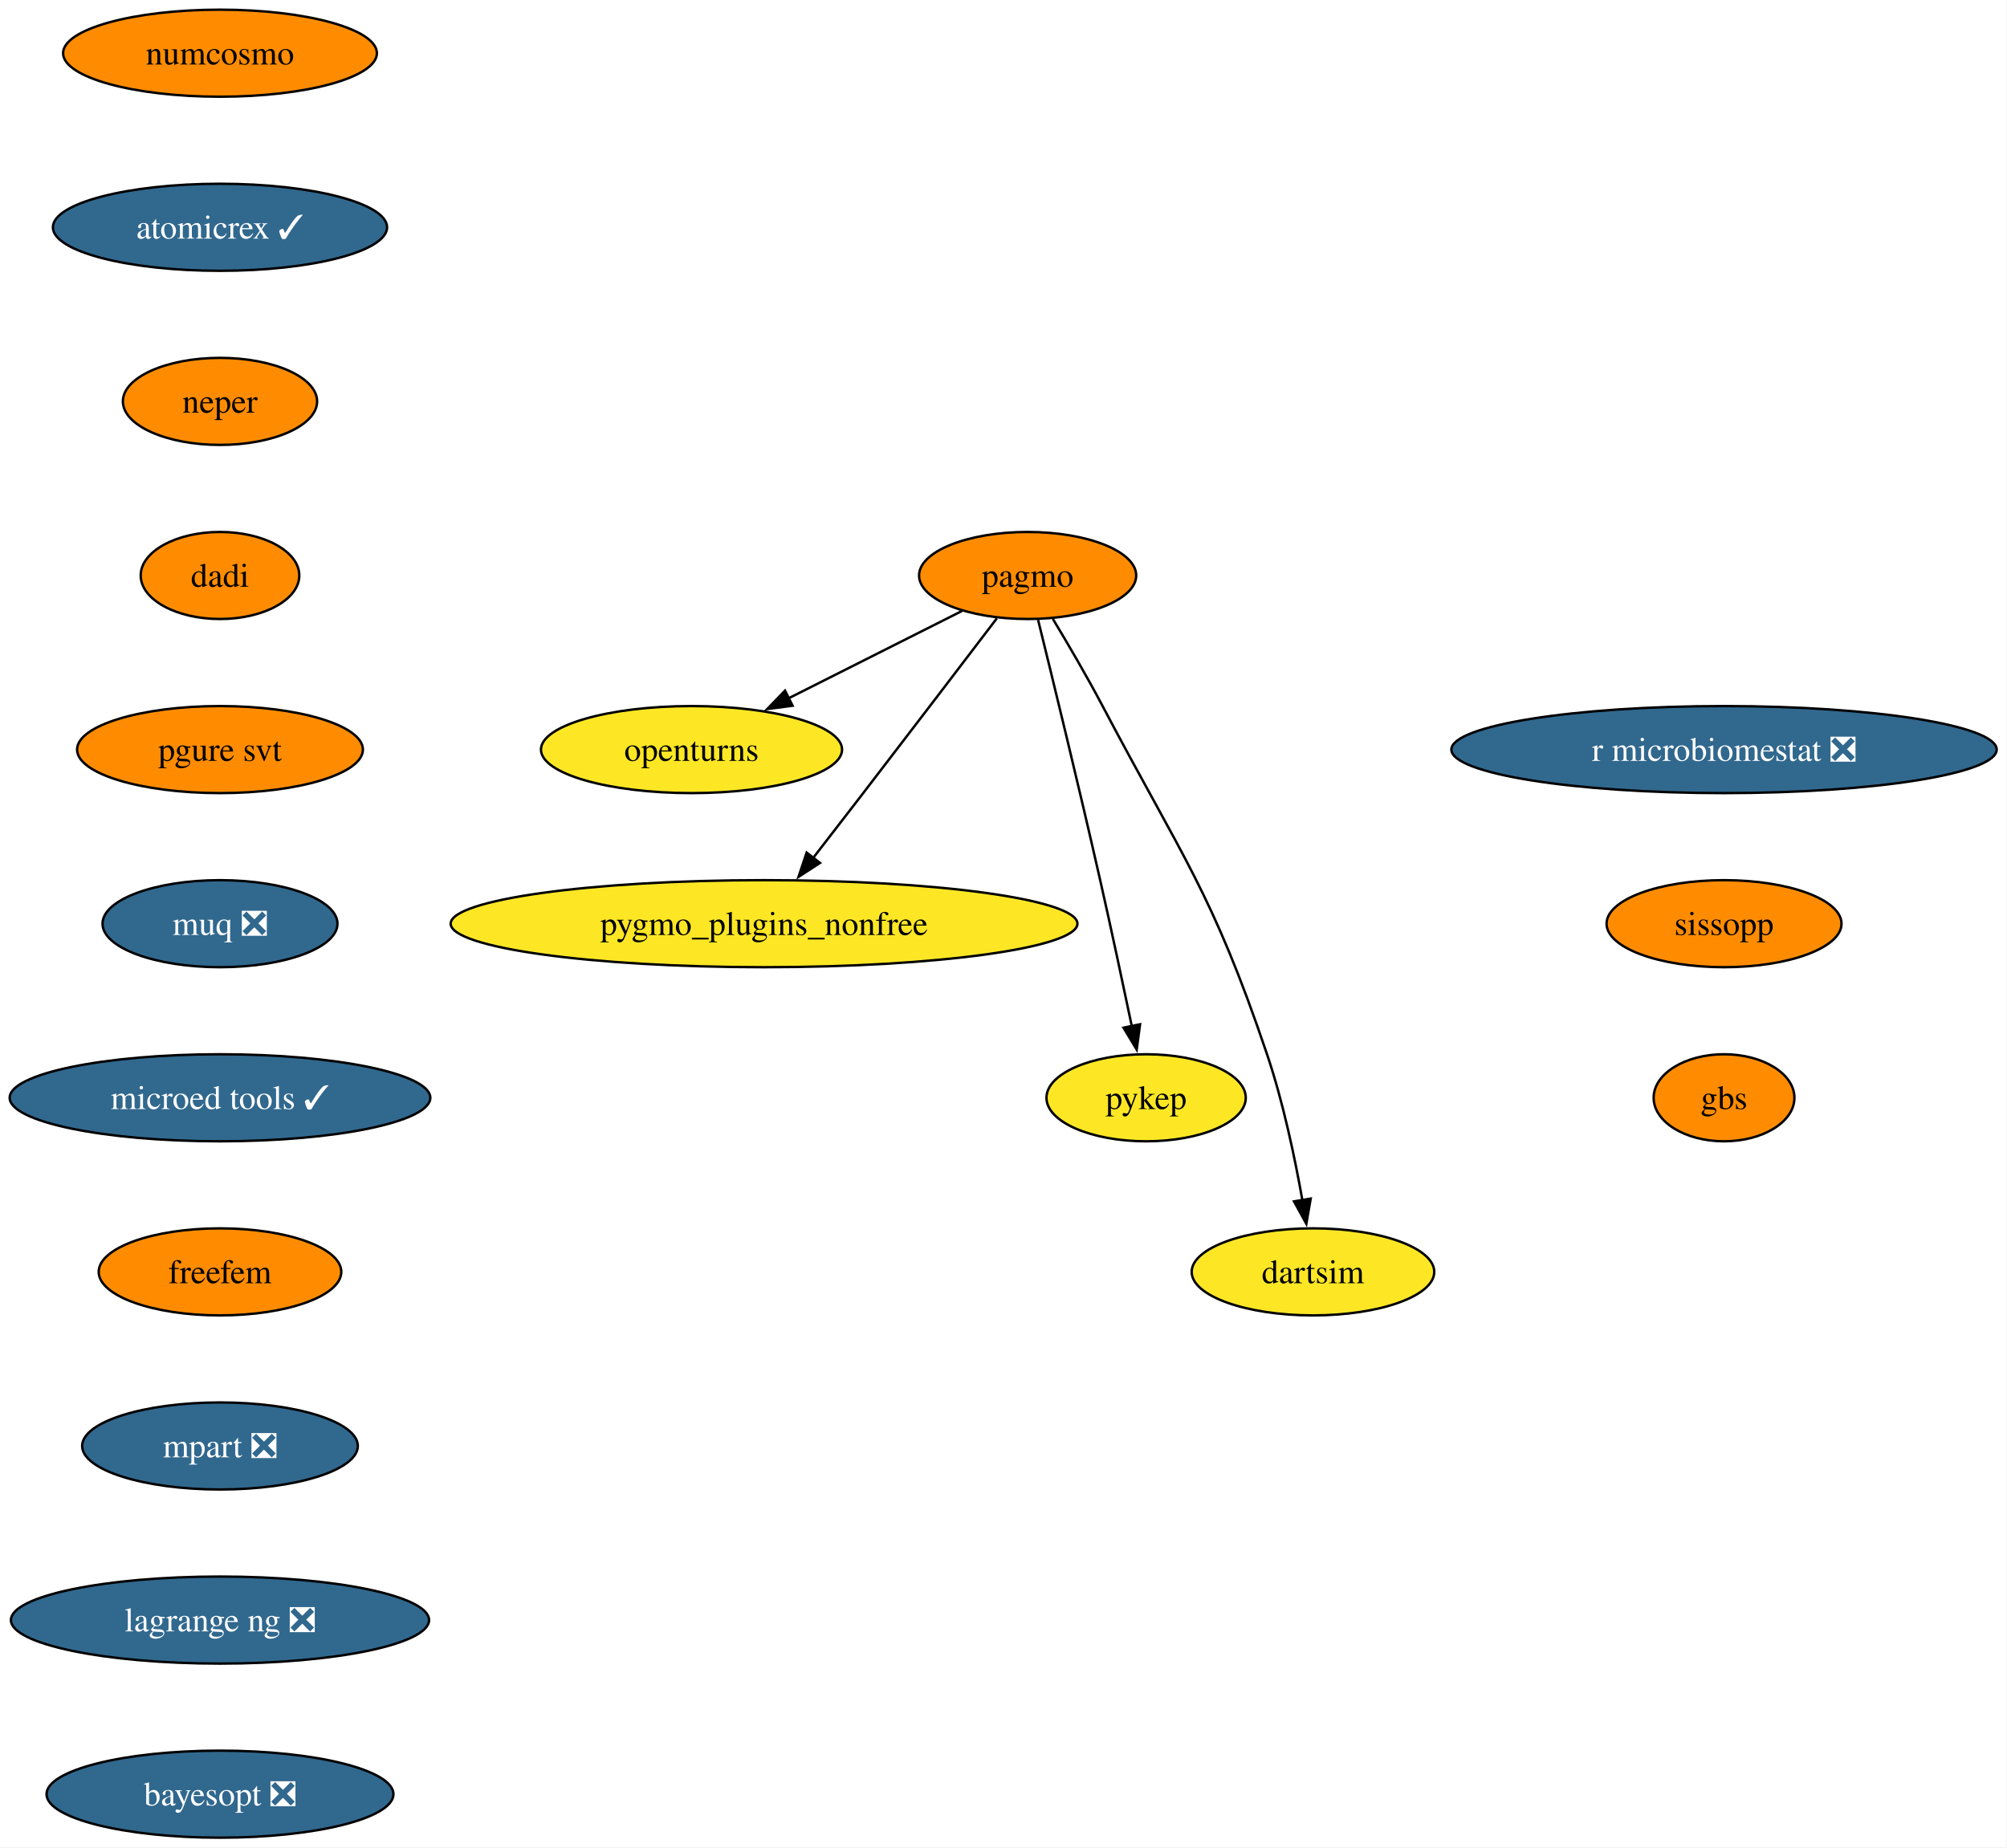
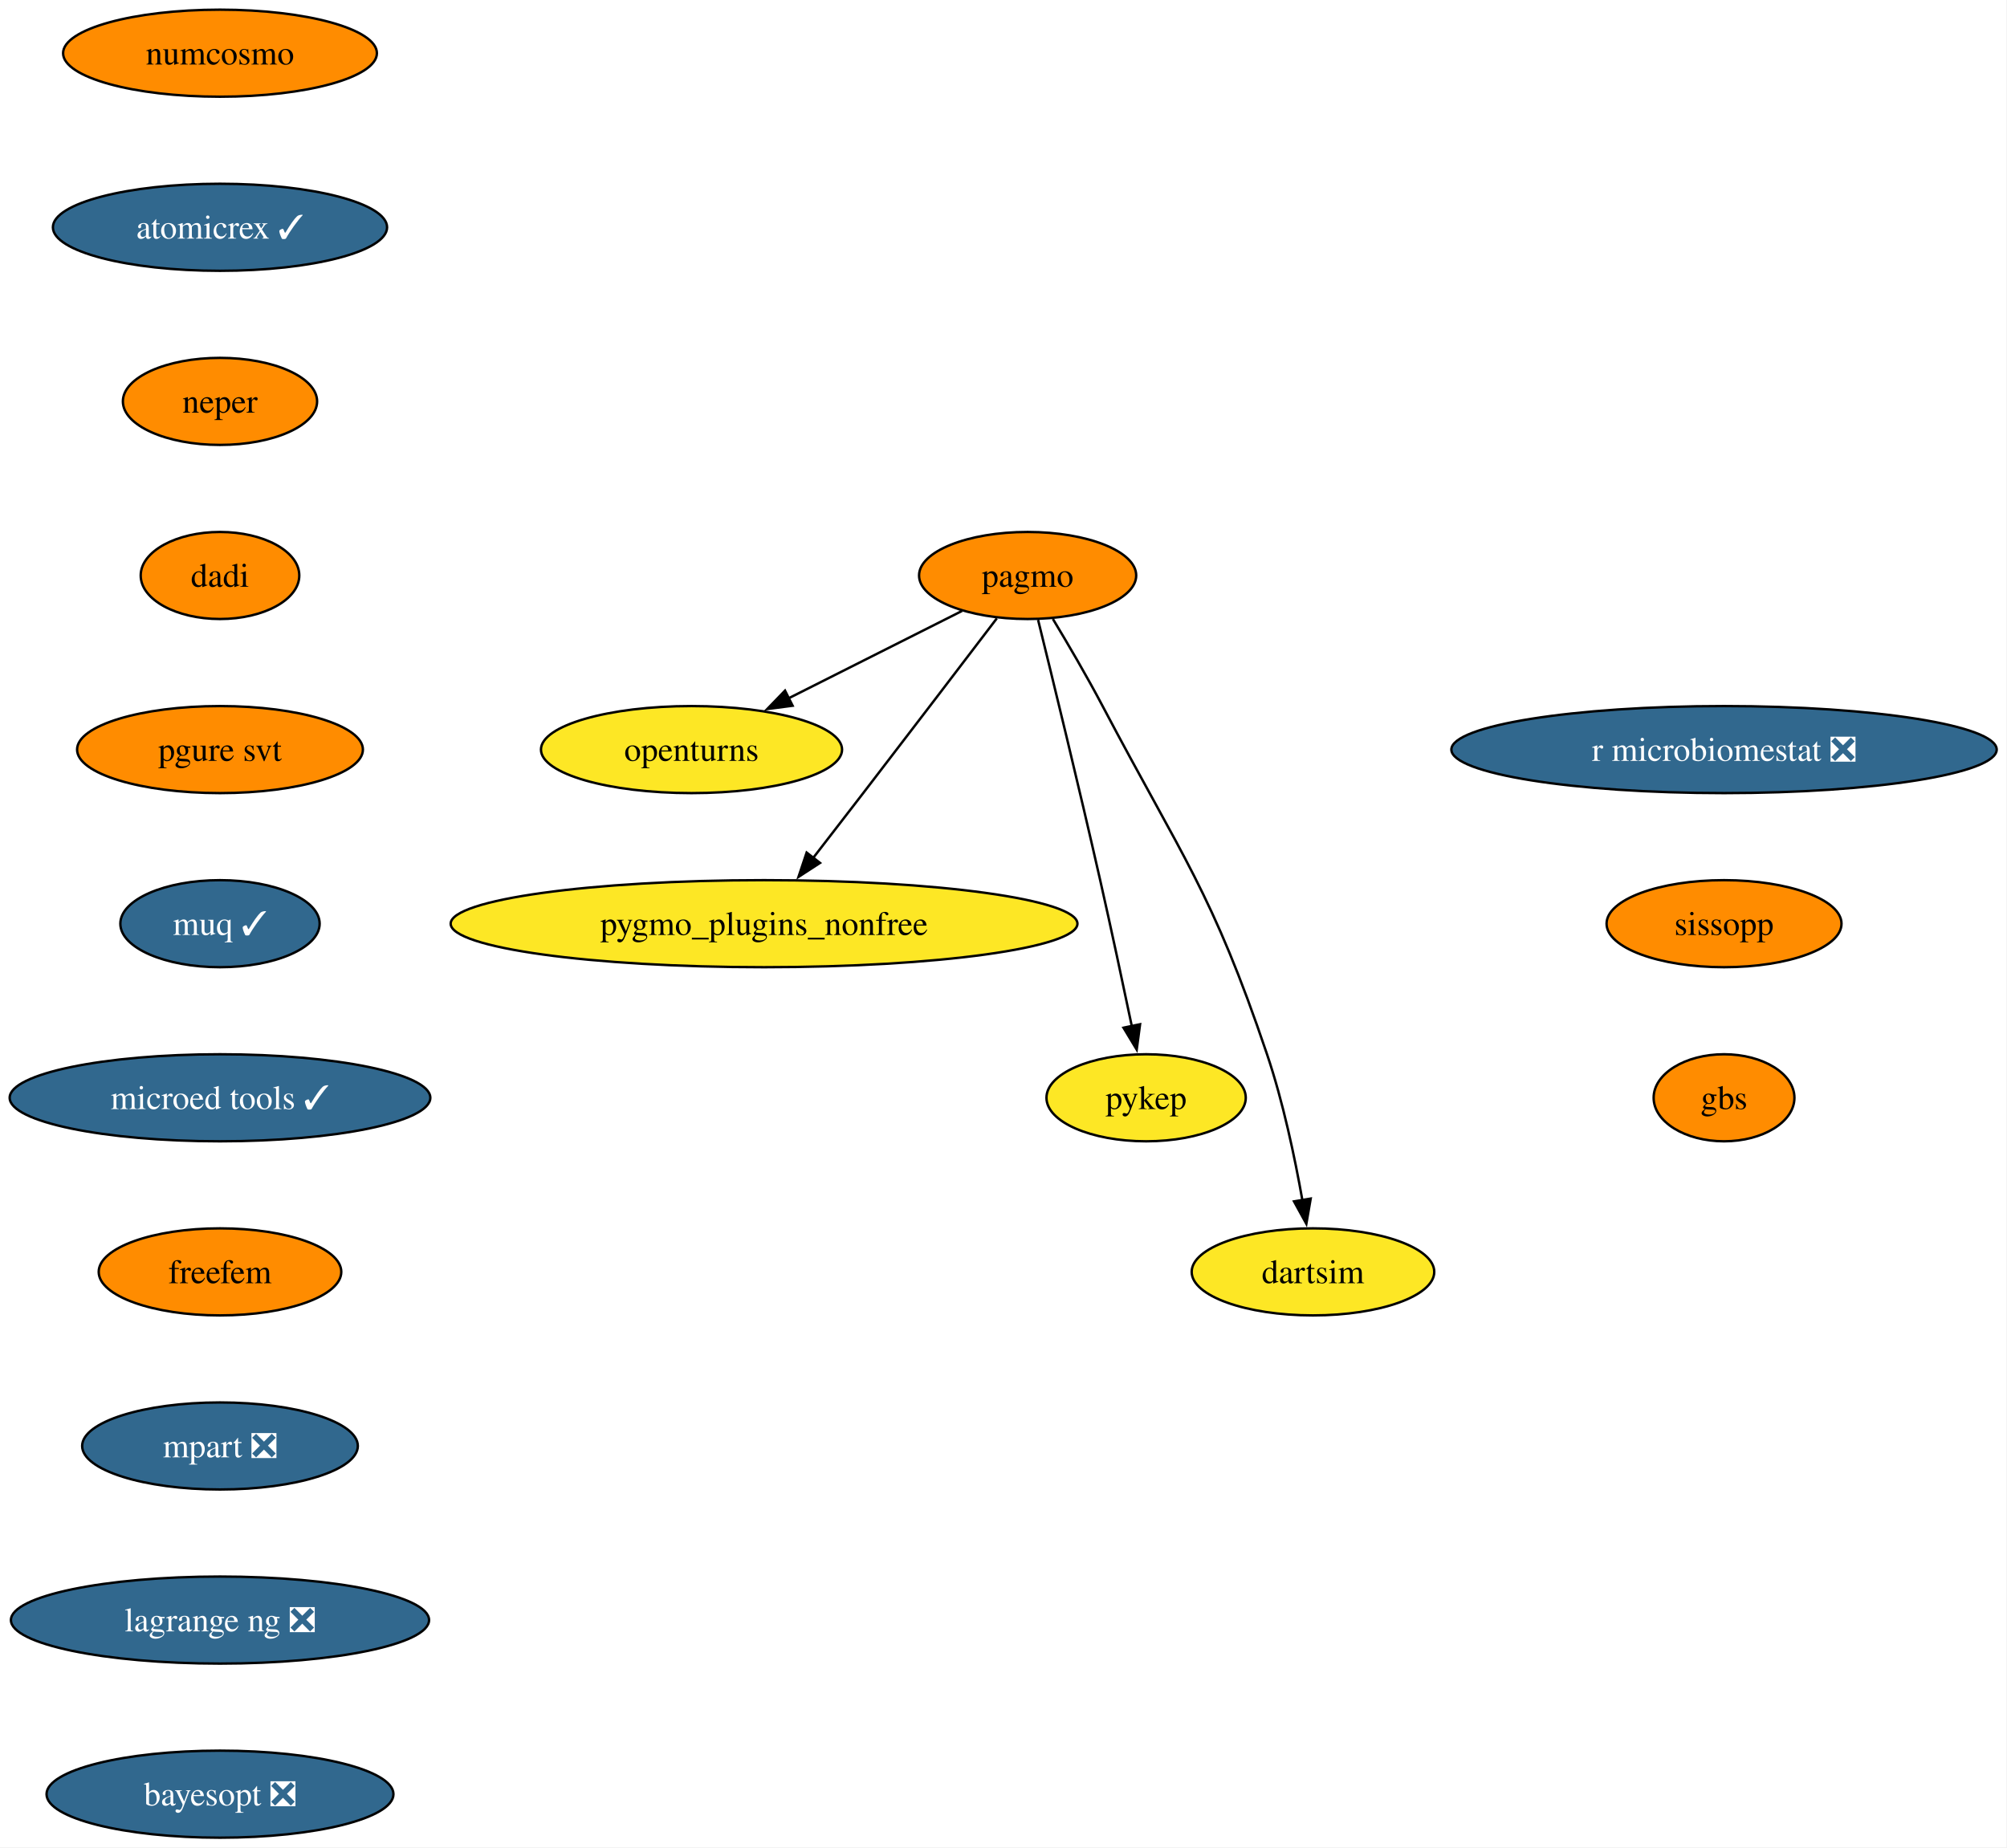
<svg xmlns="http://www.w3.org/2000/svg" xmlns:xlink="http://www.w3.org/1999/xlink" width="830pt" height="764pt" viewBox="0.00 0.00 830.00 764.00">
  <g id="graph0" class="graph" transform="scale(1 1) rotate(0) translate(4 760)">
    <polygon fill="white" stroke="none" points="-4,4 -4,-760 825.75,-760 825.75,4 -4,4" />
    <g id="node1" class="node">
      <g id="a_node1">
        <a xlink:href="https://github.com/conda-forge/openturns-feedstock" xlink:title="openturns">
          <ellipse fill="#fde725" stroke="black" cx="281.98" cy="-450" rx="62.26" ry="18" />
          <text xml:space="preserve" text-anchor="middle" x="281.98" y="-445.32" font-family="Times,serif" font-size="14.00">openturns</text>
        </a>
      </g>
    </g>
    <g id="node2" class="node">
      <g id="a_node2">
        <a xlink:href="https://github.com/conda-forge/pagmo-feedstock" xlink:title="pagmo">
          <ellipse fill="#ff8c00" stroke="black" cx="420.98" cy="-522" rx="44.9" ry="18" />
          <text xml:space="preserve" text-anchor="middle" x="420.98" y="-517.33" font-family="Times,serif" font-size="14.00">pagmo</text>
        </a>
      </g>
    </g>
    <g id="edge1" class="edge">
      <path fill="none" stroke="black" d="M393.85,-507.34C373.44,-497.06 345.13,-482.8 322.1,-471.2" />
      <polygon fill="black" stroke="black" points="323.79,-468.14 313.29,-466.77 320.65,-474.39 323.79,-468.14" />
    </g>
    <g id="node3" class="node">
      <g id="a_node3">
        <a xlink:href="https://github.com/conda-forge/pygmo_plugins_nonfree-feedstock" xlink:title="pygmo_plugins_nonfree">
          <ellipse fill="#fde725" stroke="black" cx="311.98" cy="-378" rx="129.6" ry="18" />
          <text xml:space="preserve" text-anchor="middle" x="311.98" y="-373.32" font-family="Times,serif" font-size="14.00">pygmo_plugins_nonfree</text>
        </a>
      </g>
    </g>
    <g id="edge2" class="edge">
      <path fill="none" stroke="black" d="M408.23,-504.25C394.59,-486.34 372.3,-457.13 352.98,-432 346.21,-423.2 338.79,-413.59 332.14,-405" />
      <polygon fill="black" stroke="black" points="335.12,-403.13 326.23,-397.36 329.59,-407.41 335.12,-403.13" />
    </g>
    <g id="node4" class="node">
      <g id="a_node4">
        <a xlink:href="https://github.com/conda-forge/pykep-feedstock" xlink:title="pykep">
          <ellipse fill="#fde725" stroke="black" cx="469.98" cy="-306" rx="41.21" ry="18" />
          <text xml:space="preserve" text-anchor="middle" x="469.98" y="-301.32" font-family="Times,serif" font-size="14.00">pykep</text>
        </a>
      </g>
    </g>
    <g id="edge3" class="edge">
      <path fill="none" stroke="black" d="M425.3,-503.64C431.25,-479.53 442.25,-434.52 450.98,-396 455.55,-375.84 460.41,-353.05 464.07,-335.57" />
      <polygon fill="black" stroke="black" points="467.48,-336.41 466.09,-325.91 460.62,-334.98 467.48,-336.41" />
    </g>
    <g id="node5" class="node">
      <g id="a_node5">
        <a xlink:href="https://github.com/conda-forge/dartsim-feedstock" xlink:title="dartsim">
          <ellipse fill="#fde725" stroke="black" cx="538.98" cy="-234" rx="50.16" ry="18" />
          <text xml:space="preserve" text-anchor="middle" x="538.98" y="-229.32" font-family="Times,serif" font-size="14.00">dartsim</text>
        </a>
      </g>
    </g>
    <g id="edge4" class="edge">
      <path fill="none" stroke="black" d="M431.42,-504.03C437.63,-493.73 445.52,-480.26 451.98,-468 484.99,-405.39 497.33,-391.05 519.98,-324 526.64,-304.3 531.47,-281.33 534.6,-263.66" />
      <polygon fill="black" stroke="black" points="538.04,-264.31 536.24,-253.87 531.14,-263.15 538.04,-264.31" />
    </g>
    <g id="node6" class="node">
      <g id="a_node6">
        <a xlink:href="https://github.com/conda-forge/numcosmo-feedstock" xlink:title="numcosmo">
          <ellipse fill="#ff8c00" stroke="black" cx="86.98" cy="-738" rx="64.89" ry="18" />
          <text xml:space="preserve" text-anchor="middle" x="86.98" y="-733.33" font-family="Times,serif" font-size="14.00">numcosmo</text>
        </a>
      </g>
    </g>
    <g id="node7" class="node">
      <g id="a_node7">
        <a xlink:href="https://github.com/conda-forge/atomicrex-feedstock/pull/45" xlink:title="atomicrex ✓">
          <ellipse fill="#31688e" stroke="black" cx="86.98" cy="-666" rx="69.1" ry="18" />
          <text xml:space="preserve" text-anchor="middle" x="86.98" y="-661.33" font-family="Times,serif" font-size="14.00" fill="white">atomicrex ✓</text>
        </a>
      </g>
    </g>
    <g id="node8" class="node">
      <g id="a_node8">
        <a xlink:href="https://github.com/conda-forge/neper-feedstock" xlink:title="neper">
          <ellipse fill="#ff8c00" stroke="black" cx="86.98" cy="-594" rx="40.16" ry="18" />
          <text xml:space="preserve" text-anchor="middle" x="86.98" y="-589.33" font-family="Times,serif" font-size="14.00">neper</text>
        </a>
      </g>
    </g>
    <g id="node9" class="node">
      <g id="a_node9">
        <a xlink:href="https://github.com/conda-forge/dadi-feedstock" xlink:title="dadi">
          <ellipse fill="#ff8c00" stroke="black" cx="86.98" cy="-522" rx="32.79" ry="18" />
          <text xml:space="preserve" text-anchor="middle" x="86.98" y="-517.33" font-family="Times,serif" font-size="14.00">dadi</text>
        </a>
      </g>
    </g>
    <g id="node10" class="node">
      <g id="a_node10">
        <a xlink:href="https://github.com/conda-forge/pgure-svt-feedstock" xlink:title="pgure svt">
          <ellipse fill="#ff8c00" stroke="black" cx="86.98" cy="-450" rx="59.1" ry="18" />
          <text xml:space="preserve" text-anchor="middle" x="86.98" y="-445.32" font-family="Times,serif" font-size="14.00">pgure svt</text>
        </a>
      </g>
    </g>
    <g id="node11" class="node">
      <g id="a_node11">
-         <a xlink:href="https://github.com/conda-forge/muq-feedstock/pull/64" xlink:title="muq ❎">
-           <ellipse fill="#31688e" stroke="black" cx="86.98" cy="-378" rx="48.58" ry="18" />
-           <text xml:space="preserve" text-anchor="middle" x="86.98" y="-373.32" font-family="Times,serif" font-size="14.00" fill="white">muq ❎</text>
+         <a xlink:href="https://github.com/conda-forge/muq-feedstock/pull/64" xlink:title="muq ✓">
+           <ellipse fill="#31688e" stroke="black" cx="86.98" cy="-378" rx="41.21" ry="18" />
+           <text xml:space="preserve" text-anchor="middle" x="86.98" y="-373.32" font-family="Times,serif" font-size="14.00" fill="white">muq ✓</text>
        </a>
      </g>
    </g>
    <g id="node12" class="node">
      <g id="a_node12">
        <a xlink:href="https://github.com/conda-forge/microed-tools-feedstock/pull/33" xlink:title="microed tools ✓">
          <ellipse fill="#31688e" stroke="black" cx="86.98" cy="-306" rx="86.98" ry="18" />
          <text xml:space="preserve" text-anchor="middle" x="86.98" y="-301.32" font-family="Times,serif" font-size="14.00" fill="white">microed tools ✓</text>
        </a>
      </g>
    </g>
    <g id="node13" class="node">
      <g id="a_node13">
        <a xlink:href="https://github.com/conda-forge/freefem-feedstock" xlink:title="freefem">
          <ellipse fill="#ff8c00" stroke="black" cx="86.98" cy="-234" rx="50.16" ry="18" />
          <text xml:space="preserve" text-anchor="middle" x="86.98" y="-229.32" font-family="Times,serif" font-size="14.00">freefem</text>
        </a>
      </g>
    </g>
    <g id="node14" class="node">
      <g id="a_node14">
        <a xlink:href="https://github.com/conda-forge/mpart-feedstock/pull/32" xlink:title="mpart ❎">
          <ellipse fill="#31688e" stroke="black" cx="86.98" cy="-162" rx="57" ry="18" />
          <text xml:space="preserve" text-anchor="middle" x="86.98" y="-157.32" font-family="Times,serif" font-size="14.00" fill="white">mpart ❎</text>
        </a>
      </g>
    </g>
    <g id="node15" class="node">
      <g id="a_node15">
        <a xlink:href="https://github.com/conda-forge/lagrange-ng-feedstock/pull/8" xlink:title="lagrange ng ❎">
          <ellipse fill="#31688e" stroke="black" cx="86.98" cy="-90" rx="86.46" ry="18" />
          <text xml:space="preserve" text-anchor="middle" x="86.98" y="-85.33" font-family="Times,serif" font-size="14.00" fill="white">lagrange ng ❎</text>
        </a>
      </g>
    </g>
    <g id="node16" class="node">
      <g id="a_node16">
        <a xlink:href="https://github.com/conda-forge/bayesopt-feedstock/pull/17" xlink:title="bayesopt ❎">
          <ellipse fill="#31688e" stroke="black" cx="86.98" cy="-18" rx="71.73" ry="18" />
          <text xml:space="preserve" text-anchor="middle" x="86.98" y="-13.32" font-family="Times,serif" font-size="14.00" fill="white">bayesopt ❎</text>
        </a>
      </g>
    </g>
    <g id="node17" class="node">
      <g id="a_node17">
        <a xlink:href="https://github.com/conda-forge/r-microbiomestat-feedstock/pull/5" xlink:title="r microbiomestat ❎">
          <ellipse fill="#31688e" stroke="black" cx="708.98" cy="-450" rx="112.76" ry="18" />
          <text xml:space="preserve" text-anchor="middle" x="708.98" y="-445.32" font-family="Times,serif" font-size="14.00" fill="white">r microbiomestat ❎</text>
        </a>
      </g>
    </g>
    <g id="node18" class="node">
      <g id="a_node18">
        <a xlink:href="https://github.com/conda-forge/sissopp-feedstock" xlink:title="sissopp">
          <ellipse fill="#ff8c00" stroke="black" cx="708.98" cy="-378" rx="48.58" ry="18" />
          <text xml:space="preserve" text-anchor="middle" x="708.98" y="-373.32" font-family="Times,serif" font-size="14.00">sissopp</text>
        </a>
      </g>
    </g>
    <g id="node19" class="node">
      <g id="a_node19">
        <a xlink:href="https://github.com/conda-forge/gbs-feedstock" xlink:title="gbs">
          <ellipse fill="#ff8c00" stroke="black" cx="708.98" cy="-306" rx="29.11" ry="18" />
          <text xml:space="preserve" text-anchor="middle" x="708.98" y="-301.32" font-family="Times,serif" font-size="14.00">gbs</text>
        </a>
      </g>
    </g>
  </g>
</svg>
